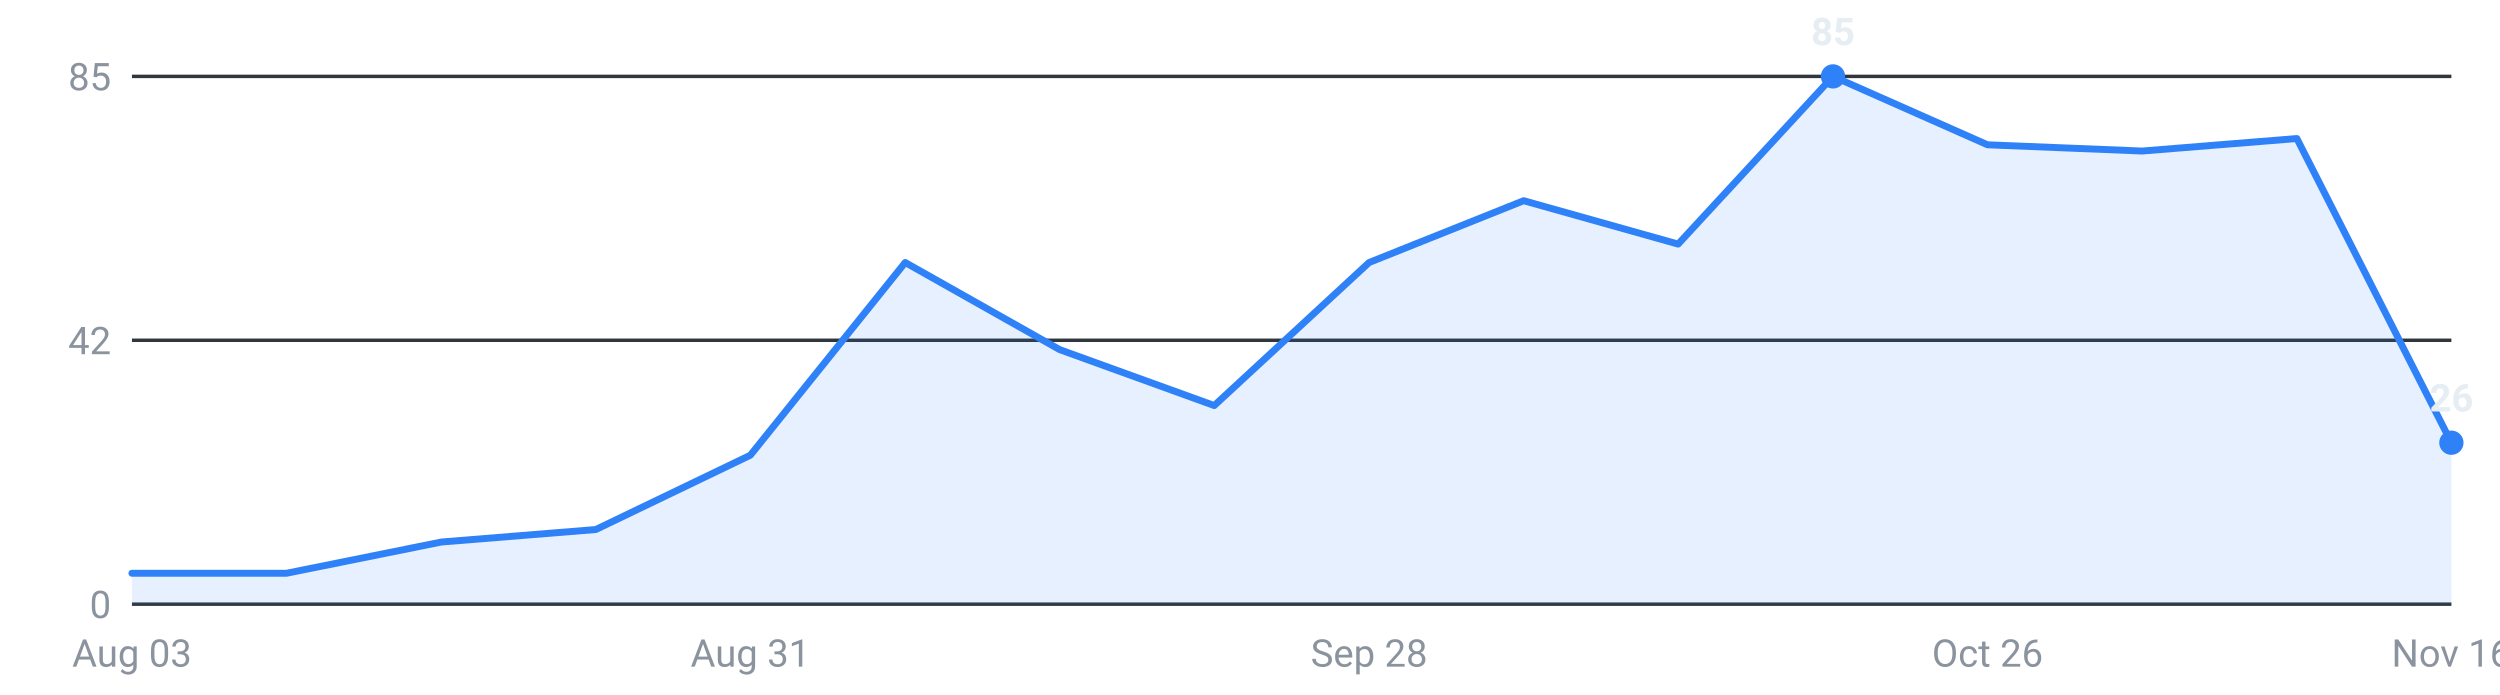
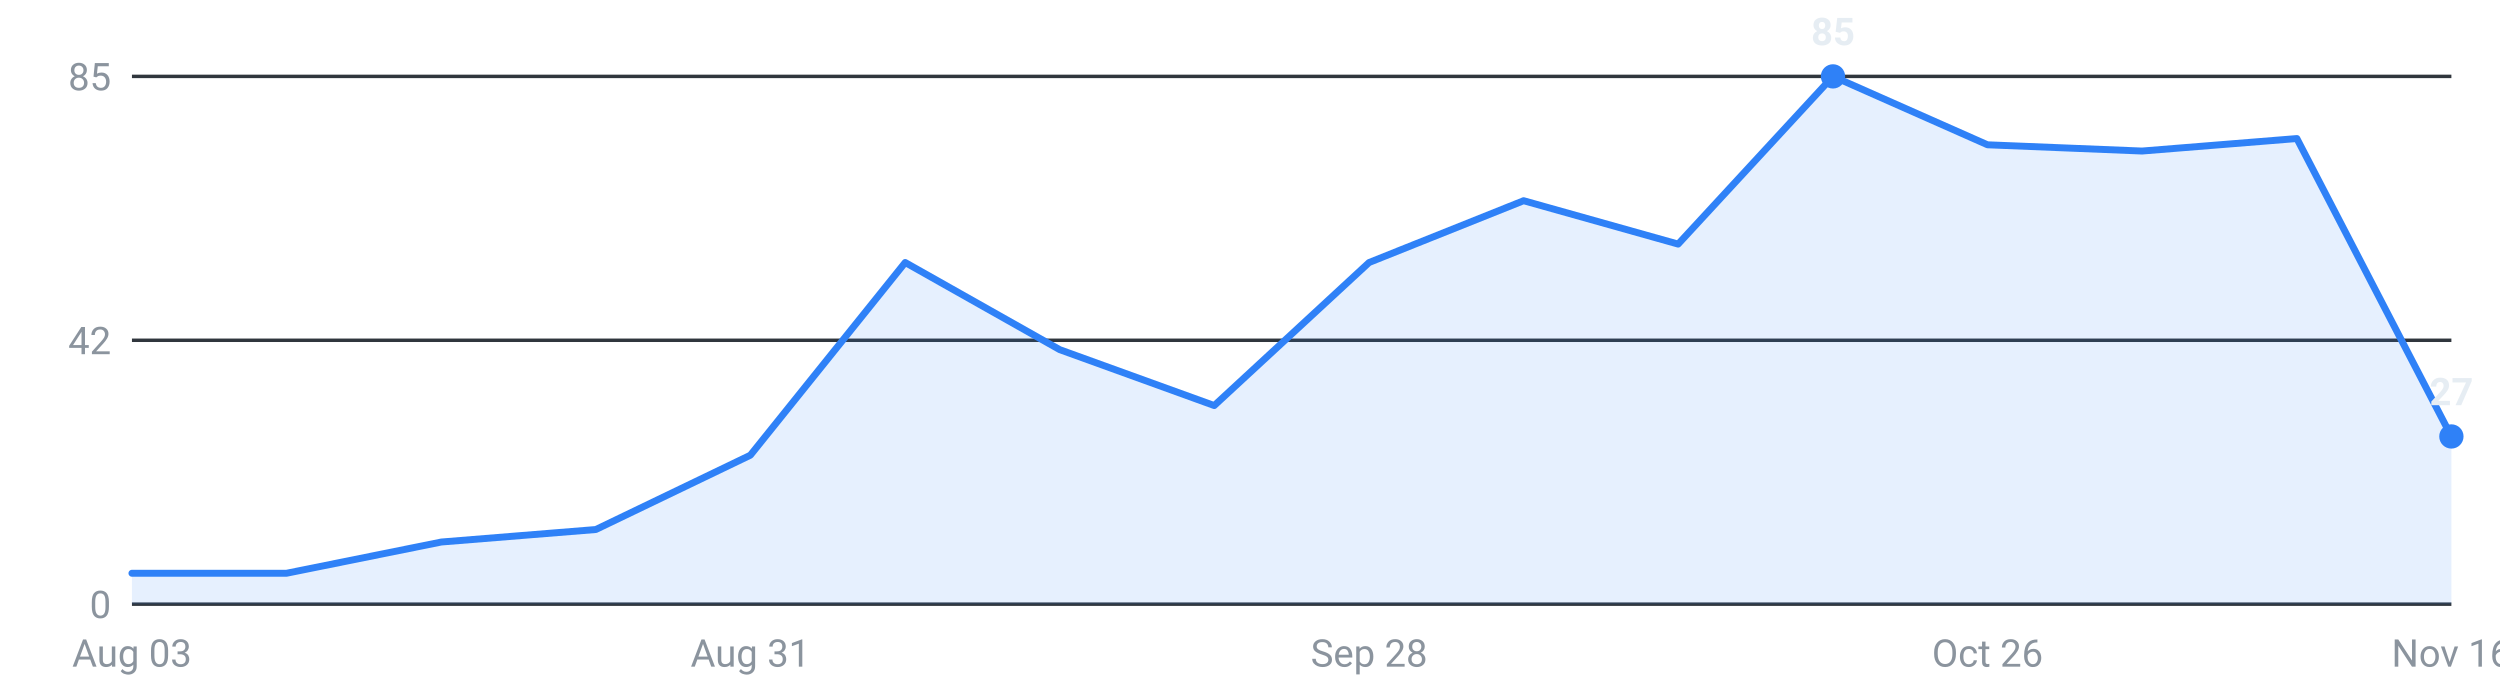
<svg xmlns="http://www.w3.org/2000/svg" viewBox="0 0 720 200" width="720" height="200" role="img" aria-label="Internships posted per week, last 16 weeks">
  <g font-family="-apple-system,Segoe UI,Roboto,sans-serif" font-size="11">
    <line x1="38" y1="174.0" x2="706" y2="174.0" stroke="#30363d" stroke-width="1" />
    <text x="32" y="178.0" text-anchor="end" fill="#8b949e">0</text>
    <line x1="38" y1="98.0" x2="706" y2="98.0" stroke="#30363d" stroke-width="1" />
    <text x="32" y="102.0" text-anchor="end" fill="#8b949e">42</text>
    <line x1="38" y1="22.0" x2="706" y2="22.0" stroke="#30363d" stroke-width="1" />
    <text x="32" y="26.0" text-anchor="end" fill="#8b949e">85</text>
-     <path d="M38.0,174 L38.0,165.1 L82.5,165.1 L127.1,156.1 L171.6,152.5 L216.1,131.1 L260.7,75.6 L305.2,100.7 L349.7,116.8 L394.3,75.6 L438.8,57.8 L483.3,70.3 L527.9,22.0 L572.4,41.7 L616.9,43.5 L661.5,39.9 L706.0,127.5 L706.0,174 Z" fill="#2f81f7" fill-opacity="0.12" />
-     <polyline points="38.0,165.1 82.5,165.1 127.1,156.1 171.6,152.5 216.1,131.1 260.7,75.6 305.2,100.7 349.7,116.8 394.3,75.6 438.8,57.8 483.3,70.3 527.9,22.0 572.4,41.7 616.9,43.5 661.5,39.9 706.0,127.5" fill="none" stroke="#2f81f7" stroke-width="2" stroke-linejoin="round" stroke-linecap="round" />
+     <path d="M38.0,174 L38.0,165.1 L82.5,165.1 L127.1,156.1 L171.6,152.5 L216.1,131.1 L260.7,75.6 L305.2,100.7 L349.7,116.8 L394.3,75.6 L438.8,57.8 L483.3,70.3 L527.9,22.0 L572.4,41.7 L616.9,43.5 L661.5,39.9 L706.0,125.7 L706.0,174 Z" fill="#2f81f7" fill-opacity="0.12" />
+     <polyline points="38.0,165.1 82.5,165.1 127.1,156.1 171.6,152.5 216.1,131.1 260.7,75.6 305.2,100.7 349.7,116.8 394.3,75.6 438.8,57.8 483.3,70.3 527.9,22.0 572.4,41.7 616.9,43.5 661.5,39.9 706.0,125.7" fill="none" stroke="#2f81f7" stroke-width="2" stroke-linejoin="round" stroke-linecap="round" />
    <circle cx="527.9" cy="22.0" r="3.5" fill="#2f81f7" />
    <text x="527.9" y="13.0" text-anchor="middle" fill="#e6edf3" font-weight="600">85</text>
-     <circle cx="706.0" cy="127.5" r="3.5" fill="#2f81f7" />
-     <text x="706.0" y="118.5" text-anchor="middle" fill="#e6edf3" font-weight="600">26</text>
+     <circle cx="706.0" cy="125.7" r="3.5" fill="#2f81f7" />
+     <text x="706.0" y="116.7" text-anchor="middle" fill="#e6edf3" font-weight="600">27</text>
    <text x="38.0" y="192" text-anchor="middle" fill="#8b949e">Aug 03</text>
    <text x="216.1" y="192" text-anchor="middle" fill="#8b949e">Aug 31</text>
    <text x="394.3" y="192" text-anchor="middle" fill="#8b949e">Sep 28</text>
    <text x="572.4" y="192" text-anchor="middle" fill="#8b949e">Oct 26</text>
    <text x="706.0" y="192" text-anchor="middle" fill="#8b949e">Nov 16</text>
  </g>
</svg>
